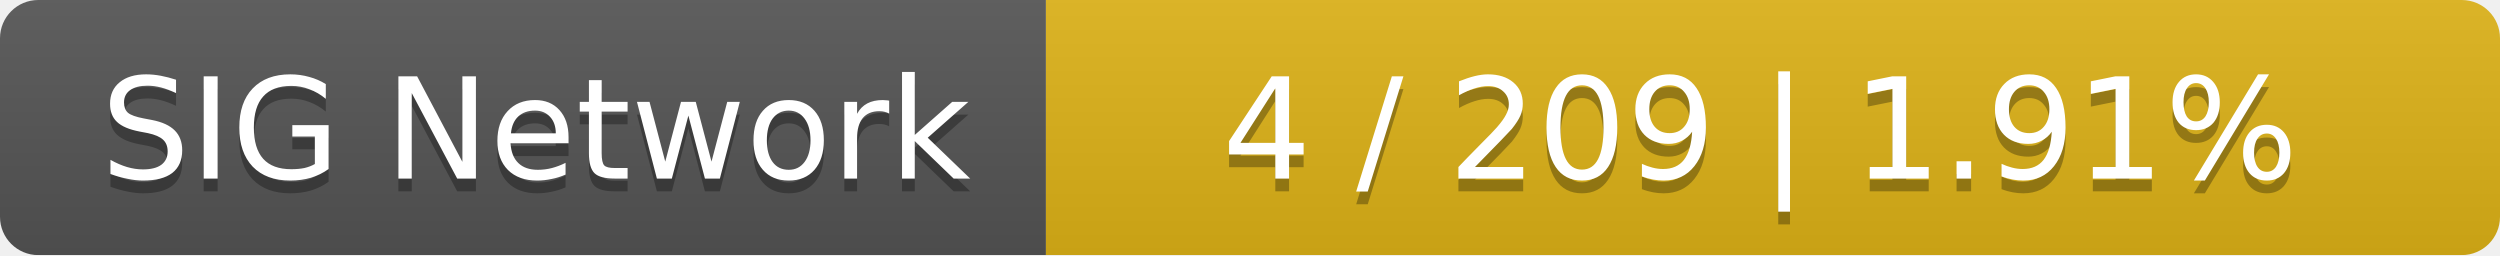
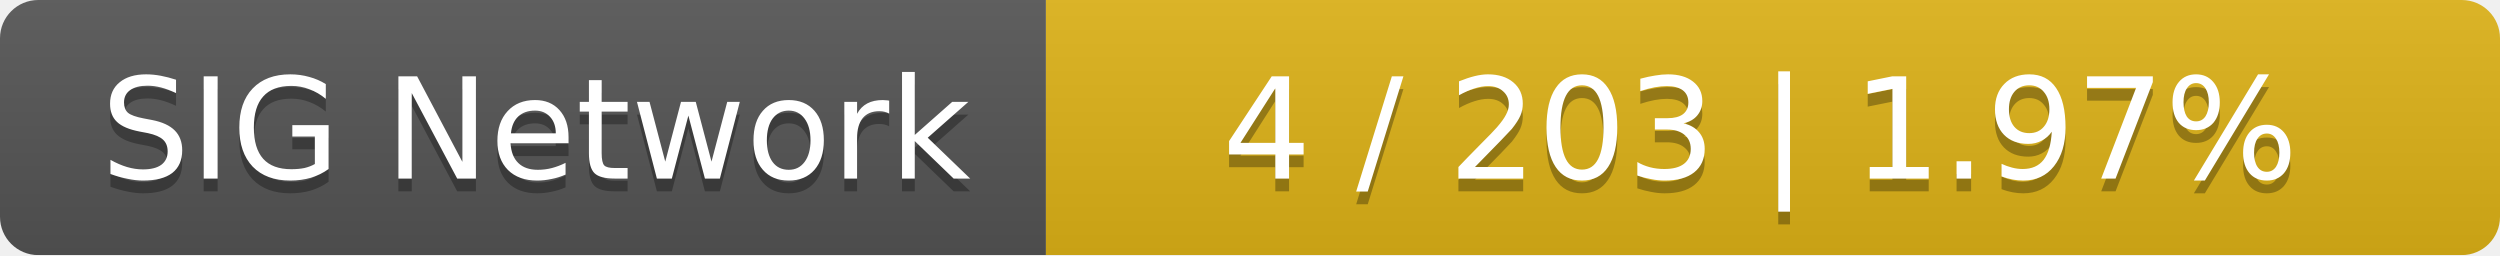
<svg xmlns="http://www.w3.org/2000/svg" width="196" height="20">
  <linearGradient id="smooth" x2="0" y2="100%">
    <stop offset="0" stop-color="#bbb" stop-opacity=".1" />
    <stop offset="1" stop-opacity=".1" />
  </linearGradient>
  <mask id="round">
    <rect width="196" height="20" rx="3" fill="#fff" />
  </mask>
  <g mask="url(#round)">
    <rect width="82" height="20" fill="#555" />
    <rect x="82" width="114" height="20" fill="#dfb317" />
    <rect width="196" height="20" fill="url(#smooth)" />
  </g>
  <g fill="#fff" text-anchor="middle" font-family="DejaVu Sans,Verdana,Geneva,sans-serif" font-size="11">
    <text x="42" y="15" fill="#010101" fill-opacity=".3">SIG Network</text>
    <text x="42" y="14">SIG Network</text>
-     <text x="138" y="15" fill="#010101" fill-opacity=".3">4 / 209    |    1.91%</text>
-     <text x="138" y="14">4 / 209    |    1.91%</text>
+     <text x="138" y="15" fill="#010101" fill-opacity=".3">4 / 203    |    1.97%</text>
+     <text x="138" y="14">4 / 203    |    1.97%</text>
  </g>
</svg>
